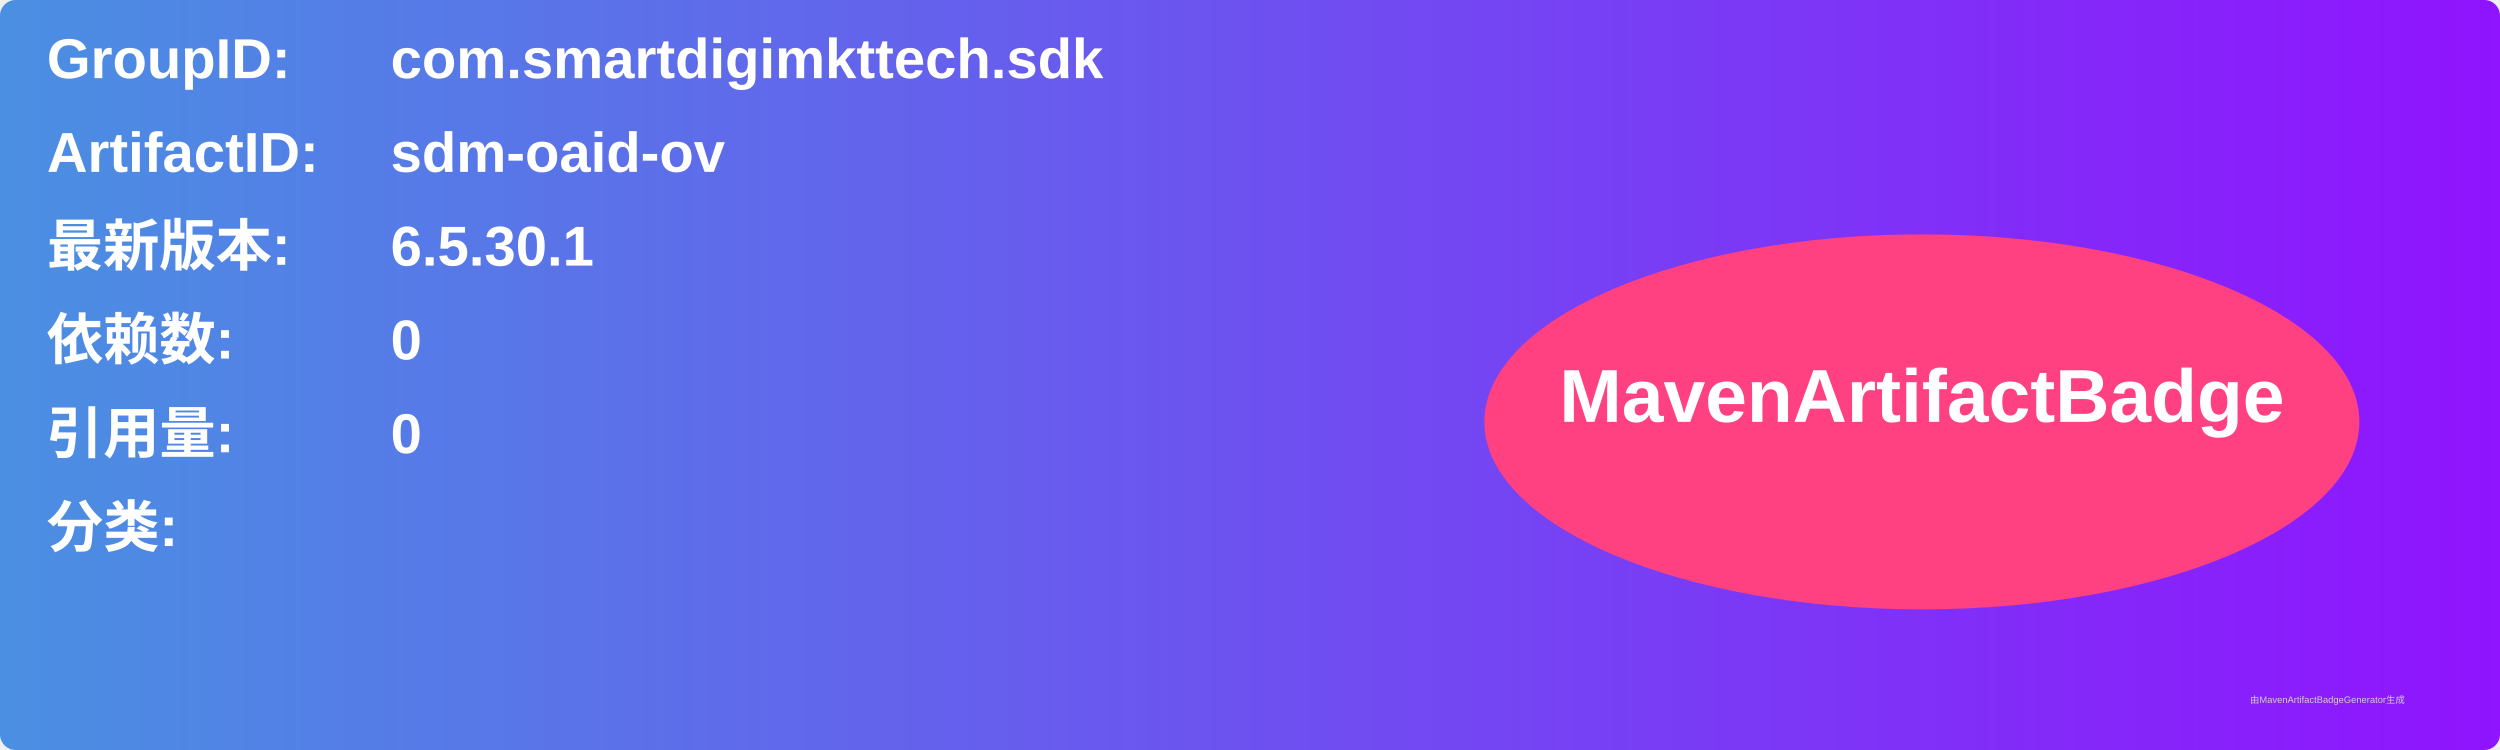
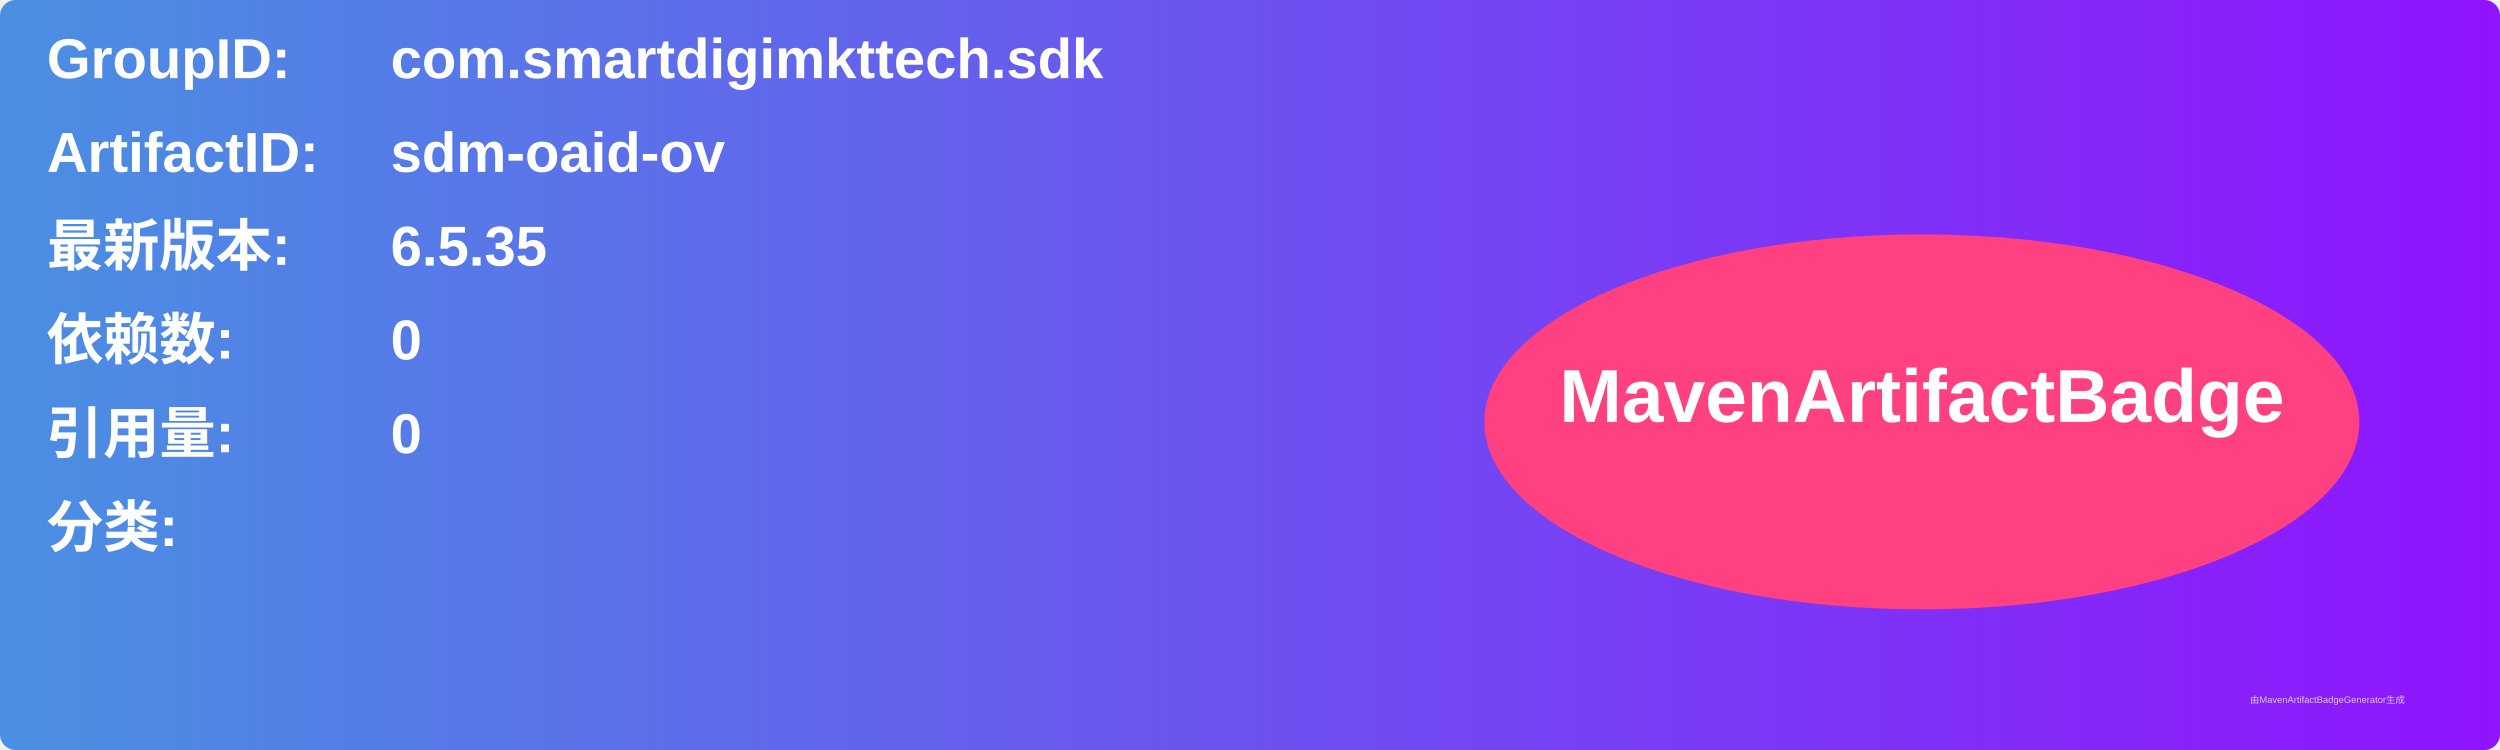
<svg xmlns="http://www.w3.org/2000/svg" width="800" height="240" viewBox="0 0 800 240">
  <linearGradient id="grad" x1="0%" y1="0%" x2="100%" y2="0%">
    <stop offset="0%" stop-color="#4a90e2" />
    <stop offset="100%" stop-color="#9013fe" />
  </linearGradient>
  <rect width="100%" height="100%" rx="5" ry="5" fill="url(#grad)" />
  <g transform="translate(15, 15)">
    <text x="0" y="10" font-family="Arial" font-size="18" fill="white" font-weight="bold" width="260">GroupID:</text>
    <text x="110" y="10" font-family="Arial" font-size="18" fill="white" font-weight="bold" width="460">com.smartdigimkttech.sdk</text>
    <text x="0" y="40" font-family="Arial" font-size="18" fill="white" font-weight="bold" width="260">ArtifactID:</text>
    <text x="110" y="40" font-family="Arial" font-size="18" fill="white" font-weight="bold" width="460">sdm-oaid-ov</text>
    <text x="0" y="70" font-family="Arial" font-size="18" fill="white" font-weight="bold">最新版本:</text>
    <text x="110" y="70" font-family="Arial" font-size="18" fill="white" font-weight="bold">
-       <tspan font-weight="bold">6.5.30.1</tspan>
+       <tspan font-weight="bold">6.5.35</tspan>
    </text>
    <text x="0" y="100" font-family="Arial" font-size="18" fill="white" font-weight="bold">依赖数: </text>
    <text x="110" y="100" font-family="Arial" font-size="18" fill="white">
      <tspan font-weight="bold">0</tspan>
    </text>
    <text x="0" y="130" font-family="Arial" font-size="18" fill="white" font-weight="bold">引用量: </text>
    <text x="110" y="130" font-family="Arial" font-size="18" fill="white">
      <tspan font-weight="bold">0</tspan>
    </text>
    <text x="0" y="160" font-family="Arial" font-size="18" fill="white" font-weight="bold">分类:</text>
    <text x="10" y="190" font-family="Arial" font-size="10" fill="white">
      <tspan font-weight="bold" />
    </text>
    <ellipse cx="600" cy="120" rx="140" ry="60" fill="#ff4081" />
    <text x="600" y="120" text-anchor="middle" font-family="Arial" font-size="24" fill="white" font-weight="bold">MavenArtifactBadge</text>
  </g>
  <text x="720" y="225" font-family="Arial" font-size="3" fill="#d0d0d0">由MavenArtifactBadgeGenerator生成</text>
</svg>
